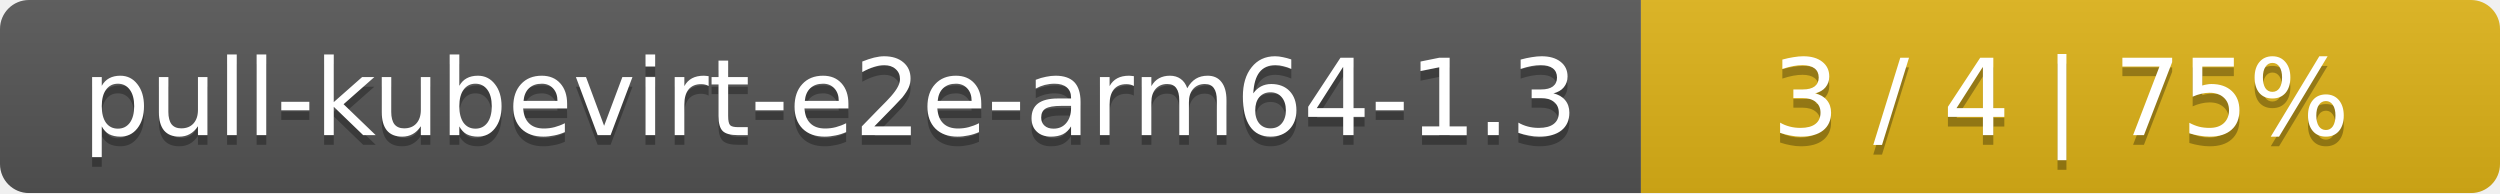
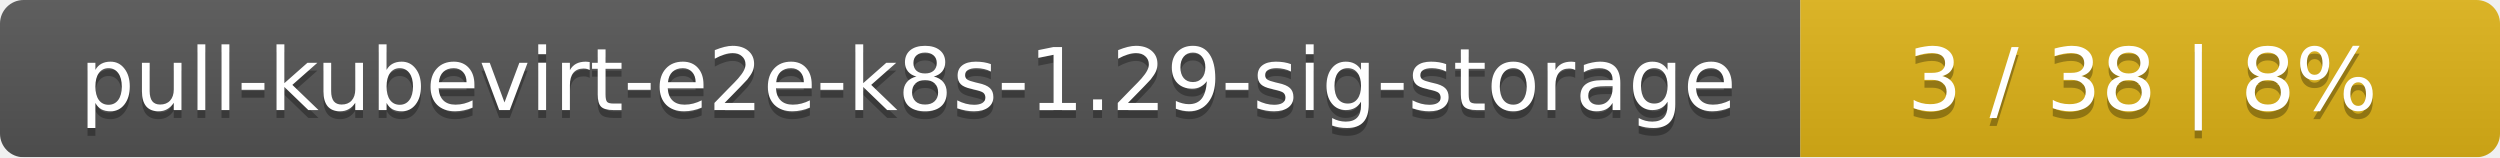
- <svg xmlns="http://www.w3.org/2000/svg" width="259" height="20">
+ <svg xmlns="http://www.w3.org/2000/svg" width="318" height="20">
  <linearGradient id="smooth" x2="0" y2="100%">
    <stop offset="0" stop-color="#bbb" stop-opacity=".1" />
    <stop offset="1" stop-opacity=".1" />
  </linearGradient>
  <mask id="round">
-     <rect width="259" height="20" rx="3" fill="#fff" />
+     <rect width="318" height="20" rx="3" fill="#fff" />
  </mask>
  <g mask="url(#round)">
-     <rect width="170" height="20" fill="#555" />
-     <rect x="170" width="89" height="20" fill="#dfb317" />
-     <rect width="259" height="20" fill="url(#smooth)" />
+     <rect width="229" height="20" fill="#555" />
+     <rect x="229" width="89" height="20" fill="#dfb317" />
+     <rect width="318" height="20" fill="url(#smooth)" />
  </g>
  <g fill="#fff" text-anchor="middle" font-family="DejaVu Sans,Verdana,Geneva,sans-serif" font-size="11">
-     <text x="86" y="15" fill="#010101" fill-opacity=".3">pull-kubevirt-e2e-arm64-1.3</text>
-     <text x="86" y="14">pull-kubevirt-e2e-arm64-1.3</text>
-     <text x="213.5" y="15" fill="#010101" fill-opacity=".3">3 / 4    |    75%</text>
-     <text x="213.5" y="14">3 / 4    |    75%</text>
+     <text x="115.5" y="15" fill="#010101" fill-opacity=".3">pull-kubevirt-e2e-k8s-1.29-sig-storage</text>
+     <text x="115.5" y="14">pull-kubevirt-e2e-k8s-1.29-sig-storage</text>
+     <text x="272.5" y="15" fill="#010101" fill-opacity=".3">3 / 38    |    8%</text>
+     <text x="272.5" y="14">3 / 38    |    8%</text>
  </g>
</svg>
